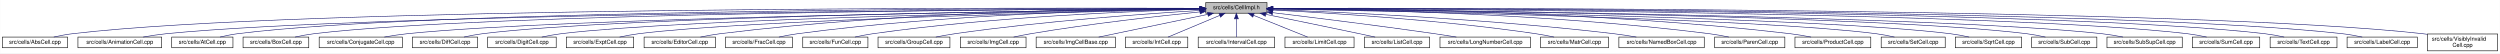
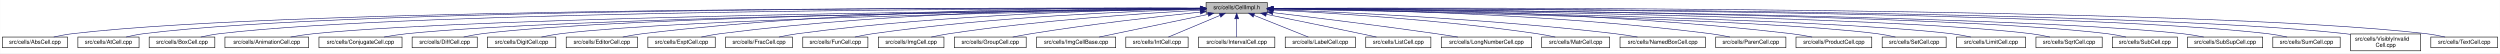
- <svg xmlns="http://www.w3.org/2000/svg" xmlns:xlink="http://www.w3.org/1999/xlink" width="4451pt" height="95pt" viewBox="0.00 0.00 4450.50 95.00">
+ <svg xmlns="http://www.w3.org/2000/svg" xmlns:xlink="http://www.w3.org/1999/xlink" width="4454pt" height="95pt" viewBox="0.00 0.00 4453.50 95.00">
  <g id="graph0" class="graph" transform="scale(1 1) rotate(0) translate(4 91)">
-     <polygon fill="white" stroke="transparent" points="-4,4 -4,-91 4446.5,-91 4446.5,4 -4,4" />
+     <polygon fill="white" stroke="transparent" points="-4,4 -4,-91 4449.5,-91 4449.5,4 -4,4" />
    <g id="node1" class="node">
      <g id="a_node1">
        <a xlink:title="Macros and types used only by cell implementations, not by cell users.">
-           <polygon fill="#bfbfbf" stroke="black" points="2142.5,-67.5 2142.5,-86.5 2251.5,-86.5 2251.5,-67.5 2142.5,-67.5" />
-           <text text-anchor="middle" x="2197" y="-74.5" font-family="Helvetica,sans-Serif" font-size="10.00">src/cells/CellImpl.h</text>
+           <polygon fill="#bfbfbf" stroke="black" points="2144.5,-67.5 2144.5,-86.5 2253.5,-86.5 2253.5,-67.5 2144.5,-67.5" />
+           <text text-anchor="middle" x="2199" y="-74.5" font-family="Helvetica,sans-Serif" font-size="10.00">src/cells/CellImpl.h</text>
        </a>
      </g>
    </g>
    <g id="node2" class="node">
      <g id="a_node2">
        <a xlink:href="AbsCell_8cpp.html" target="_top" xlink:title="This file defines the class AbsCell.">
          <polygon fill="white" stroke="black" points="0,-6 0,-25 116,-25 116,-6 0,-6" />
          <text text-anchor="middle" x="58" y="-13" font-family="Helvetica,sans-Serif" font-size="10.00">src/cells/AbsCell.cpp</text>
        </a>
      </g>
    </g>
    <g id="edge1" class="edge">
-       <path fill="none" stroke="midnightblue" d="M2132.18,-76.26C1826.57,-77.24 527.56,-78.49 125,-31 114.01,-29.7 102.16,-27.44 91.53,-25.07" />
-       <polygon fill="midnightblue" stroke="midnightblue" points="2132.22,-79.76 2142.21,-76.23 2132.2,-72.76 2132.22,-79.76" />
+       <path fill="none" stroke="midnightblue" d="M2134.12,-76.26C1828.21,-77.25 527.95,-78.53 125,-31 114.01,-29.7 102.16,-27.44 91.53,-25.07" />
+       <polygon fill="midnightblue" stroke="midnightblue" points="2134.17,-79.76 2144.16,-76.23 2134.15,-72.76 2134.17,-79.76" />
    </g>
    <g id="node3" class="node">
      <g id="a_node3">
-         <a xlink:href="AnimationCell_8cpp.html" target="_top" xlink:title="This file defines the class AnimationCell.">
-           <polygon fill="white" stroke="black" points="134.5,-6 134.5,-25 283.5,-25 283.5,-6 134.5,-6" />
-           <text text-anchor="middle" x="209" y="-13" font-family="Helvetica,sans-Serif" font-size="10.00">src/cells/AnimationCell.cpp</text>
+         <a xlink:href="AtCell_8cpp.html" target="_top" xlink:title="This file defines the class AtCell.">
+           <polygon fill="white" stroke="black" points="134.5,-6 134.5,-25 243.5,-25 243.5,-6 134.5,-6" />
+           <text text-anchor="middle" x="189" y="-13" font-family="Helvetica,sans-Serif" font-size="10.00">src/cells/AtCell.cpp</text>
        </a>
      </g>
    </g>
    <g id="edge2" class="edge">
-       <path fill="none" stroke="midnightblue" d="M2131.88,-75.77C1841.21,-74.53 660.5,-67.34 292,-31 278.46,-29.67 263.81,-27.39 250.63,-25.03" />
-       <polygon fill="midnightblue" stroke="midnightblue" points="2132.23,-79.27 2142.24,-75.81 2132.26,-72.27 2132.23,-79.27" />
+       <path fill="none" stroke="midnightblue" d="M2134.3,-76.27C1840.28,-77.22 628.32,-78.16 252,-31 241.64,-29.7 230.5,-27.43 220.5,-25.07" />
+       <polygon fill="midnightblue" stroke="midnightblue" points="2134.38,-79.77 2144.36,-76.24 2134.35,-72.77 2134.38,-79.77" />
    </g>
    <g id="node4" class="node">
      <g id="a_node4">
-         <a xlink:href="AtCell_8cpp.html" target="_top" xlink:title="This file defines the class AtCell.">
-           <polygon fill="white" stroke="black" points="301.5,-6 301.5,-25 410.5,-25 410.5,-6 301.5,-6" />
-           <text text-anchor="middle" x="356" y="-13" font-family="Helvetica,sans-Serif" font-size="10.00">src/cells/AtCell.cpp</text>
+         <a xlink:href="BoxCell_8cpp.html" target="_top" xlink:title="This file defines the class BoxCell.">
+           <polygon fill="white" stroke="black" points="261.5,-6 261.5,-25 378.5,-25 378.5,-6 261.5,-6" />
+           <text text-anchor="middle" x="320" y="-13" font-family="Helvetica,sans-Serif" font-size="10.00">src/cells/BoxCell.cpp</text>
        </a>
      </g>
    </g>
    <g id="edge3" class="edge">
-       <path fill="none" stroke="midnightblue" d="M2132.12,-76.1C1853.86,-76.28 760.2,-74.14 419,-31 408.64,-29.69 397.5,-27.42 387.5,-25.06" />
-       <polygon fill="midnightblue" stroke="midnightblue" points="2132.44,-79.6 2142.44,-76.1 2132.44,-72.6 2132.44,-79.6" />
+       <path fill="none" stroke="midnightblue" d="M2134.25,-76.03C1852.95,-75.89 735.57,-72.67 387,-31 376.01,-29.69 364.16,-27.41 353.53,-25.05" />
+       <polygon fill="midnightblue" stroke="midnightblue" points="2134.29,-79.53 2144.29,-76.03 2134.29,-72.53 2134.29,-79.53" />
    </g>
    <g id="node5" class="node">
      <g id="a_node5">
-         <a xlink:href="BoxCell_8cpp.html" target="_top" xlink:title="This file defines the class BoxCell.">
-           <polygon fill="white" stroke="black" points="428.5,-6 428.5,-25 545.5,-25 545.5,-6 428.5,-6" />
-           <text text-anchor="middle" x="487" y="-13" font-family="Helvetica,sans-Serif" font-size="10.00">src/cells/BoxCell.cpp</text>
+         <a xlink:href="AnimationCell_8cpp.html" target="_top" xlink:title="This file defines the class AnimationCell.">
+           <polygon fill="white" stroke="black" points="396.5,-6 396.5,-25 545.5,-25 545.5,-6 396.5,-6" />
+           <text text-anchor="middle" x="471" y="-13" font-family="Helvetica,sans-Serif" font-size="10.00">src/cells/AnimationCell.cpp</text>
        </a>
      </g>
    </g>
    <g id="edge4" class="edge">
-       <path fill="none" stroke="midnightblue" d="M2131.92,-75.8C1866.92,-74.76 868.32,-68.38 555,-31 543.85,-29.67 531.83,-27.39 521.04,-25.03" />
-       <polygon fill="midnightblue" stroke="midnightblue" points="2132.13,-79.3 2142.15,-75.84 2132.16,-72.3 2132.13,-79.3" />
+       <path fill="none" stroke="midnightblue" d="M2133.88,-75.47C1868.7,-73.1 869.37,-62.27 555,-31 541.45,-29.65 526.79,-27.4 513.57,-25.07" />
+       <polygon fill="midnightblue" stroke="midnightblue" points="2134.08,-78.97 2144.11,-75.56 2134.14,-71.97 2134.08,-78.97" />
    </g>
    <g id="node6" class="node">
      <g id="a_node6">
        <a xlink:href="ConjugateCell_8cpp.html" target="_top" xlink:title="This file defines the class ConjugateCell.">
          <polygon fill="white" stroke="black" points="564,-6 564,-25 712,-25 712,-6 564,-6" />
          <text text-anchor="middle" x="638" y="-13" font-family="Helvetica,sans-Serif" font-size="10.00">src/cells/ConjugateCell.cpp</text>
        </a>
      </g>
    </g>
    <g id="edge5" class="edge">
-       <path fill="none" stroke="midnightblue" d="M2132.1,-75.25C1884.72,-72.21 1000.72,-59.55 721,-31 707.61,-29.63 693.13,-27.38 680.06,-25.05" />
-       <polygon fill="midnightblue" stroke="midnightblue" points="2132.32,-78.76 2142.37,-75.38 2132.41,-71.76 2132.32,-78.76" />
+       <path fill="none" stroke="midnightblue" d="M2134.02,-75.25C1886.3,-72.22 1001.1,-59.58 721,-31 707.61,-29.63 693.13,-27.38 680.06,-25.05" />
+       <polygon fill="midnightblue" stroke="midnightblue" points="2134.25,-78.76 2144.29,-75.38 2134.33,-71.76 2134.25,-78.76" />
    </g>
    <g id="node7" class="node">
      <g id="a_node7">
        <a xlink:href="DiffCell_8cpp.html" target="_top" xlink:title="This file defines the class DiffCell.">
          <polygon fill="white" stroke="black" points="730,-6 730,-25 846,-25 846,-6 730,-6" />
          <text text-anchor="middle" x="788" y="-13" font-family="Helvetica,sans-Serif" font-size="10.00">src/cells/DiffCell.cpp</text>
        </a>
      </g>
    </g>
    <g id="edge6" class="edge">
-       <path fill="none" stroke="midnightblue" d="M2132.2,-75.37C1899.5,-72.86 1106.61,-62.19 855,-31 844.13,-29.65 832.42,-27.4 821.88,-25.07" />
-       <polygon fill="midnightblue" stroke="midnightblue" points="2132.16,-78.87 2142.2,-75.48 2132.24,-71.87 2132.16,-78.87" />
+       <path fill="none" stroke="midnightblue" d="M2134.15,-75.37C1901.17,-72.88 1107,-62.23 855,-31 844.13,-29.65 832.42,-27.4 821.88,-25.07" />
+       <polygon fill="midnightblue" stroke="midnightblue" points="2134.45,-78.88 2144.49,-75.48 2134.53,-71.88 2134.45,-78.88" />
    </g>
    <g id="node8" class="node">
      <g id="a_node8">
        <a xlink:href="DigitCell_8cpp.html" target="_top" xlink:title="This file defines the class DigitCell.">
          <polygon fill="white" stroke="black" points="864,-6 864,-25 986,-25 986,-6 864,-6" />
          <text text-anchor="middle" x="925" y="-13" font-family="Helvetica,sans-Serif" font-size="10.00">src/cells/DigitCell.cpp</text>
        </a>
      </g>
    </g>
    <g id="edge7" class="edge">
-       <path fill="none" stroke="midnightblue" d="M2132.21,-75C1915.66,-71.44 1218.09,-58.09 995,-31 983.67,-29.62 971.44,-27.36 960.42,-25.03" />
-       <polygon fill="midnightblue" stroke="midnightblue" points="2132.4,-78.5 2142.46,-75.17 2132.52,-71.5 2132.4,-78.5" />
+       <path fill="none" stroke="midnightblue" d="M2134.1,-75C1917.19,-71.45 1218.46,-58.13 995,-31 983.67,-29.62 971.44,-27.36 960.42,-25.03" />
+       <polygon fill="midnightblue" stroke="midnightblue" points="2134.31,-78.51 2144.37,-75.17 2134.43,-71.51 2134.31,-78.51" />
    </g>
    <g id="node9" class="node">
      <g id="a_node9">
-         <a xlink:href="ExptCell_8cpp.html" target="_top" xlink:title="This file defines the class ExptCell.">
-           <polygon fill="white" stroke="black" points="1004,-6 1004,-25 1124,-25 1124,-6 1004,-6" />
-           <text text-anchor="middle" x="1064" y="-13" font-family="Helvetica,sans-Serif" font-size="10.00">src/cells/ExptCell.cpp</text>
+         <a xlink:href="EditorCell_8cpp.html" target="_top" xlink:title="This file defines the class EditorCell.">
+           <polygon fill="white" stroke="black" points="1004.5,-6 1004.5,-25 1131.5,-25 1131.5,-6 1004.5,-6" />
+           <text text-anchor="middle" x="1068" y="-13" font-family="Helvetica,sans-Serif" font-size="10.00">src/cells/EditorCell.cpp</text>
        </a>
      </g>
    </g>
    <g id="edge8" class="edge">
-       <path fill="none" stroke="midnightblue" d="M2132.31,-74.66C1932.68,-70.32 1327.97,-55.44 1133,-31 1121.83,-29.6 1109.77,-27.33 1098.91,-25" />
-       <polygon fill="midnightblue" stroke="midnightblue" points="2132.28,-78.16 2142.35,-74.88 2132.43,-71.17 2132.28,-78.16" />
+       <path fill="none" stroke="midnightblue" d="M2134.21,-76.69C1968.36,-77.73 1515.13,-75.84 1141,-31 1129.33,-29.6 1116.73,-27.36 1105.34,-25.06" />
+       <polygon fill="midnightblue" stroke="midnightblue" points="2134.28,-80.19 2144.25,-76.63 2134.23,-73.19 2134.28,-80.19" />
    </g>
    <g id="node10" class="node">
      <g id="a_node10">
-         <a xlink:href="EditorCell_8cpp.html" target="_top" xlink:title="This file defines the class EditorCell.">
-           <polygon fill="white" stroke="black" points="1142.5,-6 1142.5,-25 1269.5,-25 1269.5,-6 1142.5,-6" />
-           <text text-anchor="middle" x="1206" y="-13" font-family="Helvetica,sans-Serif" font-size="10.00">src/cells/EditorCell.cpp</text>
+         <a xlink:href="ExptCell_8cpp.html" target="_top" xlink:title="This file defines the class ExptCell.">
+           <polygon fill="white" stroke="black" points="1150,-6 1150,-25 1270,-25 1270,-6 1150,-6" />
+           <text text-anchor="middle" x="1210" y="-13" font-family="Helvetica,sans-Serif" font-size="10.00">src/cells/ExptCell.cpp</text>
        </a>
      </g>
    </g>
    <g id="edge9" class="edge">
-       <path fill="none" stroke="midnightblue" d="M2131.93,-76.15C1981.17,-75.78 1596.5,-70.64 1278,-31 1266.49,-29.57 1254.06,-27.32 1242.82,-25.02" />
-       <polygon fill="midnightblue" stroke="midnightblue" points="2132.37,-79.65 2142.37,-76.17 2132.38,-72.65 2132.37,-79.65" />
+       <path fill="none" stroke="midnightblue" d="M2134.29,-76.34C1983.63,-76.38 1598,-72.06 1279,-31 1267.95,-29.58 1256.04,-27.33 1245.27,-25.03" />
+       <polygon fill="midnightblue" stroke="midnightblue" points="2134.3,-79.84 2144.29,-76.33 2134.29,-72.84 2134.3,-79.84" />
    </g>
    <g id="node11" class="node">
      <g id="a_node11">
        <a xlink:href="FracCell_8cpp.html" target="_top" xlink:title="This file defines the class FracCell.">
-           <polygon fill="white" stroke="black" points="1287.5,-6 1287.5,-25 1406.5,-25 1406.5,-6 1287.5,-6" />
-           <text text-anchor="middle" x="1347" y="-13" font-family="Helvetica,sans-Serif" font-size="10.00">src/cells/FracCell.cpp</text>
+           <polygon fill="white" stroke="black" points="1288.5,-6 1288.5,-25 1407.5,-25 1407.5,-6 1288.5,-6" />
+           <text text-anchor="middle" x="1348" y="-13" font-family="Helvetica,sans-Serif" font-size="10.00">src/cells/FracCell.cpp</text>
        </a>
      </g>
    </g>
    <g id="edge10" class="edge">
-       <path fill="none" stroke="midnightblue" d="M2132.18,-75.54C1997.95,-73.85 1680.06,-66.15 1416,-31 1405.08,-29.55 1393.31,-27.32 1382.64,-25.05" />
-       <polygon fill="midnightblue" stroke="midnightblue" points="2132.25,-79.04 2142.29,-75.65 2132.33,-72.04 2132.25,-79.04" />
+       <path fill="none" stroke="midnightblue" d="M2134.09,-75.54C1999.7,-73.87 1681.4,-66.19 1417,-31 1406.08,-29.55 1394.31,-27.32 1383.64,-25.05" />
+       <polygon fill="midnightblue" stroke="midnightblue" points="2134.18,-79.04 2144.22,-75.66 2134.26,-72.04 2134.18,-79.04" />
    </g>
    <g id="node12" class="node">
      <g id="a_node12">
        <a xlink:href="FunCell_8cpp.html" target="_top" xlink:title="This file defines the class FunCell.">
-           <polygon fill="white" stroke="black" points="1425,-6 1425,-25 1541,-25 1541,-6 1425,-6" />
-           <text text-anchor="middle" x="1483" y="-13" font-family="Helvetica,sans-Serif" font-size="10.00">src/cells/FunCell.cpp</text>
+           <polygon fill="white" stroke="black" points="1426,-6 1426,-25 1542,-25 1542,-6 1426,-6" />
+           <text text-anchor="middle" x="1484" y="-13" font-family="Helvetica,sans-Serif" font-size="10.00">src/cells/FunCell.cpp</text>
        </a>
      </g>
    </g>
    <g id="edge11" class="edge">
-       <path fill="none" stroke="midnightblue" d="M2131.98,-74.56C2015,-71.3 1761.55,-61.09 1550,-31 1539.51,-29.51 1528.22,-27.3 1517.95,-25.06" />
-       <polygon fill="midnightblue" stroke="midnightblue" points="2132.1,-78.07 2142.19,-74.84 2132.29,-71.07 2132.1,-78.07" />
+       <path fill="none" stroke="midnightblue" d="M2133.87,-74.57C2016.72,-71.32 1762.88,-61.12 1551,-31 1540.51,-29.51 1529.22,-27.3 1518.95,-25.06" />
+       <polygon fill="midnightblue" stroke="midnightblue" points="2134.01,-78.08 2144.1,-74.85 2134.2,-71.08 2134.01,-78.08" />
    </g>
    <g id="node13" class="node">
      <g id="a_node13">
-         <a xlink:href="GroupCell_8cpp.html" target="_top" xlink:title="This file defines the class GroupCell.">
-           <polygon fill="white" stroke="black" points="1559,-6 1559,-25 1687,-25 1687,-6 1559,-6" />
-           <text text-anchor="middle" x="1623" y="-13" font-family="Helvetica,sans-Serif" font-size="10.00">src/cells/GroupCell.cpp</text>
+         <a xlink:href="ImgCell_8cpp.html" target="_top" xlink:title="This file defines the class ImgCell.">
+           <polygon fill="white" stroke="black" points="1560.5,-6 1560.5,-25 1677.5,-25 1677.5,-6 1560.5,-6" />
+           <text text-anchor="middle" x="1619" y="-13" font-family="Helvetica,sans-Serif" font-size="10.00">src/cells/ImgCell.cpp</text>
        </a>
      </g>
    </g>
    <g id="edge12" class="edge">
-       <path fill="none" stroke="midnightblue" d="M2132.18,-72.39C2036.45,-66.56 1851.75,-53.4 1696,-31 1684.87,-29.4 1672.88,-27.21 1661.89,-25.02" />
-       <polygon fill="midnightblue" stroke="midnightblue" points="2132.1,-75.89 2142.29,-73 2132.52,-68.9 2132.1,-75.89" />
+       <path fill="none" stroke="midnightblue" d="M2134.19,-72.85C2036.72,-67.54 1846.8,-54.97 1687,-31 1676.5,-29.42 1665.18,-27.22 1654.85,-25" />
+       <polygon fill="midnightblue" stroke="midnightblue" points="2134.01,-76.35 2144.18,-73.39 2134.38,-69.36 2134.01,-76.35" />
    </g>
    <g id="node14" class="node">
      <g id="a_node14">
-         <a xlink:href="ImgCell_8cpp.html" target="_top" xlink:title="This file defines the class ImgCell.">
-           <polygon fill="white" stroke="black" points="1705.5,-6 1705.5,-25 1822.5,-25 1822.5,-6 1705.5,-6" />
-           <text text-anchor="middle" x="1764" y="-13" font-family="Helvetica,sans-Serif" font-size="10.00">src/cells/ImgCell.cpp</text>
+         <a xlink:href="GroupCell_8cpp.html" target="_top" xlink:title="This file defines the class GroupCell.">
+           <polygon fill="white" stroke="black" points="1696,-6 1696,-25 1824,-25 1824,-6 1696,-6" />
+           <text text-anchor="middle" x="1760" y="-13" font-family="Helvetica,sans-Serif" font-size="10.00">src/cells/GroupCell.cpp</text>
        </a>
      </g>
    </g>
    <g id="edge13" class="edge">
-       <path fill="none" stroke="midnightblue" d="M2132.19,-69.83C2058.84,-62.43 1935.9,-48.76 1831,-31 1821.03,-29.31 1810.29,-27.15 1800.4,-25.01" />
-       <polygon fill="midnightblue" stroke="midnightblue" points="2131.91,-73.32 2142.21,-70.83 2132.61,-66.35 2131.91,-73.32" />
+       <path fill="none" stroke="midnightblue" d="M2134.25,-69.5C2060.94,-61.8 1938.05,-47.87 1833,-31 1822.28,-29.28 1810.74,-27.13 1800.07,-25.01" />
+       <polygon fill="midnightblue" stroke="midnightblue" points="2133.95,-72.99 2144.26,-70.54 2134.67,-66.02 2133.95,-72.99" />
    </g>
    <g id="node15" class="node">
      <g id="a_node15">
        <a xlink:href="ImgCellBase_8cpp.html" target="_top" xlink:title="This file defines the class ImgCellBase.">
-           <polygon fill="white" stroke="black" points="1840.5,-6 1840.5,-25 1981.5,-25 1981.5,-6 1840.5,-6" />
-           <text text-anchor="middle" x="1911" y="-13" font-family="Helvetica,sans-Serif" font-size="10.00">src/cells/ImgCellBase.cpp</text>
+           <polygon fill="white" stroke="black" points="1842.5,-6 1842.5,-25 1983.5,-25 1983.5,-6 1842.5,-6" />
+           <text text-anchor="middle" x="1913" y="-13" font-family="Helvetica,sans-Serif" font-size="10.00">src/cells/ImgCellBase.cpp</text>
        </a>
      </g>
    </g>
    <g id="edge14" class="edge">
-       <path fill="none" stroke="midnightblue" d="M2146.06,-65.4C2090.61,-53.87 2003.05,-35.65 1951.9,-25.01" />
-       <polygon fill="midnightblue" stroke="midnightblue" points="2145.52,-68.86 2156.02,-67.48 2146.95,-62.01 2145.52,-68.86" />
+       <path fill="none" stroke="midnightblue" d="M2148.06,-65.4C2092.61,-53.87 2005.05,-35.65 1953.9,-25.01" />
+       <polygon fill="midnightblue" stroke="midnightblue" points="2147.52,-68.86 2158.02,-67.48 2148.95,-62.01 2147.52,-68.86" />
    </g>
    <g id="node16" class="node">
      <g id="a_node16">
        <a xlink:href="IntCell_8cpp.html" target="_top" xlink:title="This file defines the class IntCell.">
-           <polygon fill="white" stroke="black" points="1999.5,-6 1999.5,-25 2110.5,-25 2110.5,-6 1999.5,-6" />
-           <text text-anchor="middle" x="2055" y="-13" font-family="Helvetica,sans-Serif" font-size="10.00">src/cells/IntCell.cpp</text>
+           <polygon fill="white" stroke="black" points="2001.5,-6 2001.5,-25 2112.5,-25 2112.5,-6 2001.5,-6" />
+           <text text-anchor="middle" x="2057" y="-13" font-family="Helvetica,sans-Serif" font-size="10.00">src/cells/IntCell.cpp</text>
        </a>
      </g>
    </g>
    <g id="edge15" class="edge">
-       <path fill="none" stroke="midnightblue" d="M2167.12,-63.48C2139.54,-51.92 2099.33,-35.08 2075.31,-25.01" />
-       <polygon fill="midnightblue" stroke="midnightblue" points="2166.08,-66.84 2176.65,-67.48 2168.78,-60.38 2166.08,-66.84" />
+       <path fill="none" stroke="midnightblue" d="M2169.12,-63.48C2141.54,-51.92 2101.33,-35.08 2077.31,-25.01" />
+       <polygon fill="midnightblue" stroke="midnightblue" points="2168.08,-66.84 2178.65,-67.48 2170.78,-60.38 2168.08,-66.84" />
    </g>
    <g id="node17" class="node">
      <g id="a_node17">
        <a xlink:href="IntervalCell_8cpp.html" target="_top" xlink:title="This file defines the class IntervalCell.">
-           <polygon fill="white" stroke="black" points="2129,-6 2129,-25 2265,-25 2265,-6 2129,-6" />
-           <text text-anchor="middle" x="2197" y="-13" font-family="Helvetica,sans-Serif" font-size="10.00">src/cells/IntervalCell.cpp</text>
+           <polygon fill="white" stroke="black" points="2131,-6 2131,-25 2267,-25 2267,-6 2131,-6" />
+           <text text-anchor="middle" x="2199" y="-13" font-family="Helvetica,sans-Serif" font-size="10.00">src/cells/IntervalCell.cpp</text>
        </a>
      </g>
    </g>
    <g id="edge16" class="edge">
-       <path fill="none" stroke="midnightblue" d="M2197,-57.32C2197,-46.5 2197,-33.4 2197,-25.01" />
-       <polygon fill="midnightblue" stroke="midnightblue" points="2193.5,-57.48 2197,-67.48 2200.5,-57.48 2193.5,-57.48" />
+       <path fill="none" stroke="midnightblue" d="M2199,-57.32C2199,-46.5 2199,-33.4 2199,-25.01" />
+       <polygon fill="midnightblue" stroke="midnightblue" points="2195.5,-57.48 2199,-67.48 2202.5,-57.48 2195.5,-57.48" />
    </g>
    <g id="node18" class="node">
      <g id="a_node18">
-         <a xlink:href="LimitCell_8cpp.html" target="_top" xlink:title="This file defines the class LimitCell.">
-           <polygon fill="white" stroke="black" points="2283.5,-6 2283.5,-25 2406.5,-25 2406.5,-6 2283.5,-6" />
-           <text text-anchor="middle" x="2345" y="-13" font-family="Helvetica,sans-Serif" font-size="10.00">src/cells/LimitCell.cpp</text>
+         <a xlink:href="LabelCell_8cpp.html" target="_top" xlink:title="This file defines the class LabelCell.">
+           <polygon fill="white" stroke="black" points="2285.5,-6 2285.5,-25 2410.5,-25 2410.5,-6 2285.5,-6" />
+           <text text-anchor="middle" x="2348" y="-13" font-family="Helvetica,sans-Serif" font-size="10.00">src/cells/LabelCell.cpp</text>
        </a>
      </g>
    </g>
    <g id="edge17" class="edge">
-       <path fill="none" stroke="midnightblue" d="M2227.77,-63.63C2256.52,-52.07 2298.68,-35.12 2323.83,-25.01" />
-       <polygon fill="midnightblue" stroke="midnightblue" points="2226.18,-60.5 2218.2,-67.48 2228.79,-66.99 2226.18,-60.5" />
+       <path fill="none" stroke="midnightblue" d="M2229.97,-63.63C2258.92,-52.07 2301.37,-35.12 2326.69,-25.01" />
+       <polygon fill="midnightblue" stroke="midnightblue" points="2228.34,-60.52 2220.35,-67.48 2230.93,-67.02 2228.34,-60.52" />
    </g>
    <g id="node19" class="node">
      <g id="a_node19">
        <a xlink:href="ListCell_8cpp.html" target="_top" xlink:title="This file defines the class ListCell.">
-           <polygon fill="white" stroke="black" points="2425,-6 2425,-25 2541,-25 2541,-6 2425,-6" />
-           <text text-anchor="middle" x="2483" y="-13" font-family="Helvetica,sans-Serif" font-size="10.00">src/cells/ListCell.cpp</text>
+           <polygon fill="white" stroke="black" points="2429,-6 2429,-25 2545,-25 2545,-6 2429,-6" />
+           <text text-anchor="middle" x="2487" y="-13" font-family="Helvetica,sans-Serif" font-size="10.00">src/cells/ListCell.cpp</text>
        </a>
      </g>
    </g>
    <g id="edge18" class="edge">
-       <path fill="none" stroke="midnightblue" d="M2249.4,-65.39C2293.78,-56.37 2359.1,-43 2416,-31 2425.08,-29.08 2434.85,-26.99 2444.04,-25" />
-       <polygon fill="midnightblue" stroke="midnightblue" points="2248.52,-62 2239.42,-67.42 2249.92,-68.86 2248.52,-62" />
+       <path fill="none" stroke="midnightblue" d="M2251.88,-65.42C2296.68,-56.42 2362.59,-43.06 2420,-31 2429.08,-29.09 2438.85,-27 2448.05,-25.01" />
+       <polygon fill="midnightblue" stroke="midnightblue" points="2250.93,-62.04 2241.81,-67.44 2252.31,-68.91 2250.93,-62.04" />
    </g>
    <g id="node20" class="node">
      <g id="a_node20">
        <a xlink:href="LongNumberCell_8cpp.html" target="_top" xlink:title="This file defines the class LongNumberCell.">
-           <polygon fill="white" stroke="black" points="2559.5,-6 2559.5,-25 2720.5,-25 2720.5,-6 2559.5,-6" />
-           <text text-anchor="middle" x="2640" y="-13" font-family="Helvetica,sans-Serif" font-size="10.00">src/cells/LongNumberCell.cpp</text>
+           <polygon fill="white" stroke="black" points="2563.5,-6 2563.5,-25 2724.5,-25 2724.5,-6 2563.5,-6" />
+           <text text-anchor="middle" x="2644" y="-13" font-family="Helvetica,sans-Serif" font-size="10.00">src/cells/LongNumberCell.cpp</text>
        </a>
      </g>
    </g>
    <g id="edge19" class="edge">
-       <path fill="none" stroke="midnightblue" d="M2261.61,-68.41C2332.46,-59.94 2449.46,-45.5 2550,-31 2562.53,-29.19 2576.02,-27.1 2588.64,-25.07" />
-       <polygon fill="midnightblue" stroke="midnightblue" points="2261.02,-64.96 2251.5,-69.62 2261.85,-71.91 2261.02,-64.96" />
+       <path fill="none" stroke="midnightblue" d="M2263.67,-68.47C2334.89,-60.01 2452.75,-45.57 2554,-31 2566.69,-29.17 2580.36,-27.05 2593.12,-25" />
+       <polygon fill="midnightblue" stroke="midnightblue" points="2263.03,-65.02 2253.51,-69.67 2263.85,-71.97 2263.03,-65.02" />
    </g>
    <g id="node21" class="node">
      <g id="a_node21">
        <a xlink:href="MatrCell_8cpp.html" target="_top" xlink:title="This file defines the class MatrCell.">
-           <polygon fill="white" stroke="black" points="2738.5,-6 2738.5,-25 2859.5,-25 2859.5,-6 2738.5,-6" />
-           <text text-anchor="middle" x="2799" y="-13" font-family="Helvetica,sans-Serif" font-size="10.00">src/cells/MatrCell.cpp</text>
+           <polygon fill="white" stroke="black" points="2742.5,-6 2742.5,-25 2863.5,-25 2863.5,-6 2742.5,-6" />
+           <text text-anchor="middle" x="2803" y="-13" font-family="Helvetica,sans-Serif" font-size="10.00">src/cells/MatrCell.cpp</text>
        </a>
      </g>
    </g>
    <g id="edge20" class="edge">
-       <path fill="none" stroke="midnightblue" d="M2261.74,-73.1C2362.35,-68.03 2562.11,-55.63 2730,-31 2740.66,-29.44 2752.14,-27.23 2762.62,-25.02" />
-       <polygon fill="midnightblue" stroke="midnightblue" points="2261.55,-69.61 2251.73,-73.6 2261.89,-76.6 2261.55,-69.61" />
+       <path fill="none" stroke="midnightblue" d="M2263.58,-73.14C2364.44,-68.1 2565.26,-55.73 2734,-31 2744.66,-29.44 2756.14,-27.24 2766.62,-25.02" />
+       <polygon fill="midnightblue" stroke="midnightblue" points="2263.37,-69.65 2253.55,-73.63 2263.71,-76.64 2263.37,-69.65" />
    </g>
    <g id="node22" class="node">
      <g id="a_node22">
        <a xlink:href="NamedBoxCell_8cpp.html" target="_top" xlink:title="This file defines the class NamedBoxCell.">
-           <polygon fill="white" stroke="black" points="2878,-6 2878,-25 3030,-25 3030,-6 2878,-6" />
-           <text text-anchor="middle" x="2954" y="-13" font-family="Helvetica,sans-Serif" font-size="10.00">src/cells/NamedBoxCell.cpp</text>
+           <polygon fill="white" stroke="black" points="2882,-6 2882,-25 3034,-25 3034,-6 2882,-6" />
+           <text text-anchor="middle" x="2958" y="-13" font-family="Helvetica,sans-Serif" font-size="10.00">src/cells/NamedBoxCell.cpp</text>
        </a>
      </g>
    </g>
    <g id="edge21" class="edge">
-       <path fill="none" stroke="midnightblue" d="M2261.74,-73.86C2381.81,-69.41 2647.01,-57.3 2869,-31 2882.08,-29.45 2896.21,-27.25 2909.13,-25.04" />
-       <polygon fill="midnightblue" stroke="midnightblue" points="2261.48,-70.37 2251.61,-74.23 2261.74,-77.37 2261.48,-70.37" />
+       <path fill="none" stroke="midnightblue" d="M2263.93,-73.87C2384.36,-69.44 2650.35,-57.35 2873,-31 2886.08,-29.45 2900.21,-27.25 2913.13,-25.04" />
+       <polygon fill="midnightblue" stroke="midnightblue" points="2263.64,-70.38 2253.78,-74.24 2263.9,-77.38 2263.64,-70.38" />
    </g>
    <g id="node23" class="node">
      <g id="a_node23">
        <a xlink:href="ParenCell_8cpp.html" target="_top" xlink:title="This file defines the class ParenCell.">
-           <polygon fill="white" stroke="black" points="3048.5,-6 3048.5,-25 3173.5,-25 3173.5,-6 3048.5,-6" />
-           <text text-anchor="middle" x="3111" y="-13" font-family="Helvetica,sans-Serif" font-size="10.00">src/cells/ParenCell.cpp</text>
+           <polygon fill="white" stroke="black" points="3052.5,-6 3052.5,-25 3177.5,-25 3177.5,-6 3052.5,-6" />
+           <text text-anchor="middle" x="3115" y="-13" font-family="Helvetica,sans-Serif" font-size="10.00">src/cells/ParenCell.cpp</text>
        </a>
      </g>
    </g>
    <g id="edge22" class="edge">
-       <path fill="none" stroke="midnightblue" d="M2262.18,-75.73C2404.01,-74.45 2751.03,-67.5 3039,-31 3050.38,-29.56 3062.66,-27.34 3073.8,-25.06" />
-       <polygon fill="midnightblue" stroke="midnightblue" points="2261.89,-72.24 2251.92,-75.82 2261.95,-79.24 2261.89,-72.24" />
+       <path fill="none" stroke="midnightblue" d="M2263.81,-75.75C2405.64,-74.5 2753.99,-67.61 3043,-31 3054.38,-29.56 3066.66,-27.34 3077.8,-25.06" />
+       <polygon fill="midnightblue" stroke="midnightblue" points="2263.52,-72.25 2253.55,-75.83 2263.58,-79.25 2263.52,-72.25" />
    </g>
    <g id="node24" class="node">
      <g id="a_node24">
        <a xlink:href="ProductCell_8cpp.html" target="_top" xlink:title="This file defines the class ProductCell.">
-           <polygon fill="white" stroke="black" points="3191.5,-6 3191.5,-25 3326.5,-25 3326.5,-6 3191.5,-6" />
-           <text text-anchor="middle" x="3259" y="-13" font-family="Helvetica,sans-Serif" font-size="10.00">src/cells/ProductCell.cpp</text>
+           <polygon fill="white" stroke="black" points="3195.5,-6 3195.5,-25 3330.5,-25 3330.5,-6 3195.5,-6" />
+           <text text-anchor="middle" x="3263" y="-13" font-family="Helvetica,sans-Serif" font-size="10.00">src/cells/ProductCell.cpp</text>
        </a>
      </g>
    </g>
    <g id="edge23" class="edge">
-       <path fill="none" stroke="midnightblue" d="M2261.76,-76.24C2419.78,-76.12 2837.45,-71.64 3183,-31 3195.14,-29.57 3208.25,-27.33 3220.11,-25.03" />
-       <polygon fill="midnightblue" stroke="midnightblue" points="2261.74,-72.74 2251.74,-76.24 2261.74,-79.74 2261.74,-72.74" />
+       <path fill="none" stroke="midnightblue" d="M2263.61,-76.25C2421.73,-76.15 2840.54,-71.73 3187,-31 3199.14,-29.57 3212.25,-27.33 3224.11,-25.03" />
+       <polygon fill="midnightblue" stroke="midnightblue" points="2263.58,-72.75 2253.58,-76.25 2263.58,-79.75 2263.58,-72.75" />
    </g>
    <g id="node25" class="node">
      <g id="a_node25">
        <a xlink:href="SetCell_8cpp.html" target="_top" xlink:title="This file defines the class SetCell.">
-           <polygon fill="white" stroke="black" points="3345,-6 3345,-25 3459,-25 3459,-6 3345,-6" />
-           <text text-anchor="middle" x="3402" y="-13" font-family="Helvetica,sans-Serif" font-size="10.00">src/cells/SetCell.cpp</text>
+           <polygon fill="white" stroke="black" points="3349,-6 3349,-25 3463,-25 3463,-6 3349,-6" />
+           <text text-anchor="middle" x="3406" y="-13" font-family="Helvetica,sans-Serif" font-size="10.00">src/cells/SetCell.cpp</text>
        </a>
      </g>
    </g>
    <g id="edge24" class="edge">
-       <path fill="none" stroke="midnightblue" d="M2261.92,-74.94C2471.09,-71.31 3125.97,-58.01 3336,-31 3346.7,-29.62 3358.24,-27.36 3368.63,-25.03" />
-       <polygon fill="midnightblue" stroke="midnightblue" points="2261.65,-71.45 2251.71,-75.12 2261.77,-78.45 2261.65,-71.45" />
+       <path fill="none" stroke="midnightblue" d="M2264.03,-74.95C2473.57,-71.32 3129.6,-58.05 3340,-31 3350.7,-29.62 3362.24,-27.36 3372.63,-25.03" />
+       <polygon fill="midnightblue" stroke="midnightblue" points="2263.75,-71.45 2253.81,-75.12 2263.87,-78.45 2263.75,-71.45" />
    </g>
    <g id="node26" class="node">
      <g id="a_node26">
-         <a xlink:href="SqrtCell_8cpp.html" target="_top" xlink:title="This file defines the class SqrtCell.">
-           <polygon fill="white" stroke="black" points="3477,-6 3477,-25 3595,-25 3595,-6 3477,-6" />
-           <text text-anchor="middle" x="3536" y="-13" font-family="Helvetica,sans-Serif" font-size="10.00">src/cells/SqrtCell.cpp</text>
+         <a xlink:href="LimitCell_8cpp.html" target="_top" xlink:title="This file defines the class LimitCell.">
+           <polygon fill="white" stroke="black" points="3481.5,-6 3481.5,-25 3604.5,-25 3604.5,-6 3481.5,-6" />
+           <text text-anchor="middle" x="3543" y="-13" font-family="Helvetica,sans-Serif" font-size="10.00">src/cells/LimitCell.cpp</text>
        </a>
      </g>
    </g>
    <g id="edge25" class="edge">
-       <path fill="none" stroke="midnightblue" d="M2262.07,-75.2C2487.02,-72.19 3230.99,-60.24 3468,-31 3479.02,-29.64 3490.9,-27.39 3501.6,-25.05" />
-       <polygon fill="midnightblue" stroke="midnightblue" points="2261.71,-71.7 2251.75,-75.34 2261.8,-78.7 2261.71,-71.7" />
+       <path fill="none" stroke="midnightblue" d="M2264.16,-75.13C2489.44,-71.89 3234.49,-59.25 3472,-31 3483.49,-29.63 3495.9,-27.38 3507.07,-25.04" />
+       <polygon fill="midnightblue" stroke="midnightblue" points="2263.78,-71.63 2253.83,-75.28 2263.88,-78.63 2263.78,-71.63" />
    </g>
    <g id="node27" class="node">
      <g id="a_node27">
-         <a xlink:href="SubCell_8cpp.html" target="_top" xlink:title="This file defines the class SubCell.">
-           <polygon fill="white" stroke="black" points="3613,-6 3613,-25 3729,-25 3729,-6 3613,-6" />
-           <text text-anchor="middle" x="3671" y="-13" font-family="Helvetica,sans-Serif" font-size="10.00">src/cells/SubCell.cpp</text>
+         <a xlink:href="SqrtCell_8cpp.html" target="_top" xlink:title="This file defines the class SqrtCell.">
+           <polygon fill="white" stroke="black" points="3623,-6 3623,-25 3741,-25 3741,-6 3623,-6" />
+           <text text-anchor="middle" x="3682" y="-13" font-family="Helvetica,sans-Serif" font-size="10.00">src/cells/SqrtCell.cpp</text>
        </a>
      </g>
    </g>
    <g id="edge26" class="edge">
-       <path fill="none" stroke="midnightblue" d="M2262.07,-75.48C2502.31,-73.33 3339.15,-63.62 3604,-31 3614.99,-29.65 3626.83,-27.36 3637.46,-25" />
-       <polygon fill="midnightblue" stroke="midnightblue" points="2261.72,-71.99 2251.75,-75.57 2261.78,-78.99 2261.72,-71.99" />
+       <path fill="none" stroke="midnightblue" d="M2264.03,-75.47C2505.08,-73.27 3347.44,-63.4 3614,-31 3625.14,-29.65 3637.17,-27.36 3647.96,-25" />
+       <polygon fill="midnightblue" stroke="midnightblue" points="2263.65,-71.97 2253.68,-75.56 2263.71,-78.97 2263.65,-71.97" />
    </g>
    <g id="node28" class="node">
      <g id="a_node28">
-         <a xlink:href="SubSupCell_8cpp.html" target="_top" xlink:title="This file defines the class SubSupCell.">
-           <polygon fill="white" stroke="black" points="3747,-6 3747,-25 3881,-25 3881,-6 3747,-6" />
-           <text text-anchor="middle" x="3814" y="-13" font-family="Helvetica,sans-Serif" font-size="10.00">src/cells/SubSupCell.cpp</text>
+         <a xlink:href="SubCell_8cpp.html" target="_top" xlink:title="This file defines the class SubCell.">
+           <polygon fill="white" stroke="black" points="3759,-6 3759,-25 3875,-25 3875,-6 3759,-6" />
+           <text text-anchor="middle" x="3817" y="-13" font-family="Helvetica,sans-Serif" font-size="10.00">src/cells/SubCell.cpp</text>
        </a>
      </g>
    </g>
    <g id="edge27" class="edge">
-       <path fill="none" stroke="midnightblue" d="M2261.8,-75.48C2515.95,-73.25 3445.07,-63.01 3738,-31 3750.28,-29.66 3763.56,-27.41 3775.52,-25.07" />
-       <polygon fill="midnightblue" stroke="midnightblue" points="2261.59,-71.99 2251.63,-75.57 2261.66,-78.99 2261.59,-71.99" />
+       <path fill="none" stroke="midnightblue" d="M2263.82,-75.71C2519.09,-74.32 3455.42,-66.84 3750,-31 3760.99,-29.66 3772.83,-27.38 3783.47,-25.02" />
+       <polygon fill="midnightblue" stroke="midnightblue" points="2263.58,-72.21 2253.6,-75.76 2263.62,-79.21 2263.58,-72.21" />
    </g>
    <g id="node29" class="node">
      <g id="a_node29">
-         <a xlink:href="SumCell_8cpp.html" target="_top" xlink:title="This file defines the class SumCell.">
-           <polygon fill="white" stroke="black" points="3899,-6 3899,-25 4019,-25 4019,-6 3899,-6" />
-           <text text-anchor="middle" x="3959" y="-13" font-family="Helvetica,sans-Serif" font-size="10.00">src/cells/SumCell.cpp</text>
+         <a xlink:href="SubSupCell_8cpp.html" target="_top" xlink:title="This file defines the class SubSupCell.">
+           <polygon fill="white" stroke="black" points="3893,-6 3893,-25 4027,-25 4027,-6 3893,-6" />
+           <text text-anchor="middle" x="3960" y="-13" font-family="Helvetica,sans-Serif" font-size="10.00">src/cells/SubSupCell.cpp</text>
        </a>
      </g>
    </g>
    <g id="edge28" class="edge">
-       <path fill="none" stroke="midnightblue" d="M2261.88,-75.84C2531.7,-74.94 3566.01,-69.03 3890,-31 3901.31,-29.67 3913.5,-27.4 3924.45,-25.04" />
-       <polygon fill="midnightblue" stroke="midnightblue" points="2261.84,-72.34 2251.85,-75.87 2261.87,-79.34 2261.84,-72.34" />
+       <path fill="none" stroke="midnightblue" d="M2263.95,-75.67C2533.05,-74.09 3561.36,-65.85 3884,-31 3896.42,-29.66 3909.85,-27.38 3921.91,-25.02" />
+       <polygon fill="midnightblue" stroke="midnightblue" points="2263.56,-72.17 2253.58,-75.73 2263.6,-79.17 2263.56,-72.17" />
    </g>
    <g id="node30" class="node">
      <g id="a_node30">
-         <a xlink:href="TextCell_8cpp.html" target="_top" xlink:title="This file defines the class TextCell.">
-           <polygon fill="white" stroke="black" points="4037.5,-6 4037.5,-25 4156.5,-25 4156.5,-6 4037.5,-6" />
-           <text text-anchor="middle" x="4097" y="-13" font-family="Helvetica,sans-Serif" font-size="10.00">src/cells/TextCell.cpp</text>
+         <a xlink:href="SumCell_8cpp.html" target="_top" xlink:title="This file defines the class SumCell.">
+           <polygon fill="white" stroke="black" points="4045,-6 4045,-25 4165,-25 4165,-6 4045,-6" />
+           <text text-anchor="middle" x="4105" y="-13" font-family="Helvetica,sans-Serif" font-size="10.00">src/cells/SumCell.cpp</text>
        </a>
      </g>
    </g>
    <g id="edge29" class="edge">
-       <path fill="none" stroke="midnightblue" d="M2261.95,-75.99C2545.39,-75.72 3675.45,-72.03 4028,-31 4039.31,-29.68 4051.51,-27.41 4062.46,-25.05" />
-       <polygon fill="midnightblue" stroke="midnightblue" points="2261.83,-72.49 2251.84,-76 2261.84,-79.49 2261.83,-72.49" />
+       <path fill="none" stroke="midnightblue" d="M2263.7,-76C2547.28,-75.75 3682.1,-72.17 4036,-31 4047.31,-29.68 4059.51,-27.41 4070.46,-25.05" />
+       <polygon fill="midnightblue" stroke="midnightblue" points="2263.57,-72.5 2253.58,-76.01 2263.58,-79.5 2263.57,-72.5" />
    </g>
    <g id="node31" class="node">
      <g id="a_node31">
-         <a xlink:href="LabelCell_8cpp.html" target="_top" xlink:title="This file defines the class LabelCell.">
-           <polygon fill="white" stroke="black" points="4174.5,-6 4174.5,-25 4299.5,-25 4299.5,-6 4174.5,-6" />
-           <text text-anchor="middle" x="4237" y="-13" font-family="Helvetica,sans-Serif" font-size="10.00">src/cells/LabelCell.cpp</text>
+         <a xlink:href="VisiblyInvalidCell_8cpp.html" target="_top" xlink:title="This file defines the class VisiblyInvalidCell.">
+           <polygon fill="white" stroke="black" points="4183.5,-0.5 4183.5,-30.5 4308.5,-30.5 4308.5,-0.5 4183.5,-0.5" />
+           <text text-anchor="start" x="4191.5" y="-18.5" font-family="Helvetica,sans-Serif" font-size="10.00">src/cells/VisiblyInvalid</text>
+           <text text-anchor="middle" x="4246" y="-7.5" font-family="Helvetica,sans-Serif" font-size="10.00">Cell.cpp</text>
        </a>
      </g>
    </g>
    <g id="edge30" class="edge">
-       <path fill="none" stroke="midnightblue" d="M2261.92,-76.07C2558.29,-76.18 3784.66,-73.95 4166,-31 4177.63,-29.69 4190.18,-27.42 4201.44,-25.06" />
-       <polygon fill="midnightblue" stroke="midnightblue" points="2261.77,-72.57 2251.77,-76.07 2261.77,-79.57 2261.77,-72.57" />
+       <path fill="none" stroke="midnightblue" d="M2264.11,-76.06C2561.37,-76.08 3791.44,-73.55 4174,-31 4177.04,-30.66 4180.15,-30.26 4183.27,-29.81" />
+       <polygon fill="midnightblue" stroke="midnightblue" points="2263.94,-72.56 2253.94,-76.05 2263.94,-79.56 2263.94,-72.56" />
    </g>
    <g id="node32" class="node">
      <g id="a_node32">
-         <a xlink:href="VisiblyInvalidCell_8cpp.html" target="_top" xlink:title="This file defines the class VisiblyInvalidCell.">
-           <polygon fill="white" stroke="black" points="4317.5,-0.5 4317.5,-30.5 4442.5,-30.5 4442.5,-0.5 4317.5,-0.5" />
-           <text text-anchor="start" x="4325.5" y="-18.5" font-family="Helvetica,sans-Serif" font-size="10.00">src/cells/VisiblyInvalid</text>
-           <text text-anchor="middle" x="4380" y="-7.5" font-family="Helvetica,sans-Serif" font-size="10.00">Cell.cpp</text>
+         <a xlink:href="TextCell_8cpp.html" target="_top" xlink:title="This file defines the class TextCell.">
+           <polygon fill="white" stroke="black" points="4326.5,-6 4326.5,-25 4445.5,-25 4445.5,-6 4326.5,-6" />
+           <text text-anchor="middle" x="4386" y="-13" font-family="Helvetica,sans-Serif" font-size="10.00">src/cells/TextCell.cpp</text>
        </a>
      </g>
    </g>
    <g id="edge31" class="edge">
-       <path fill="none" stroke="midnightblue" d="M2262.03,-76.19C2571.61,-76.87 3897.94,-76.97 4309,-31 4311.75,-30.69 4314.55,-30.33 4317.38,-29.93" />
-       <polygon fill="midnightblue" stroke="midnightblue" points="2261.89,-72.69 2251.88,-76.17 2261.87,-79.69 2261.89,-72.69" />
+       <path fill="none" stroke="midnightblue" d="M2263.75,-76.27C2573.44,-77.32 3905.55,-78.92 4318,-31 4329.15,-29.7 4341.17,-27.44 4351.96,-25.07" />
+       <polygon fill="midnightblue" stroke="midnightblue" points="2263.61,-72.77 2253.59,-76.24 2263.58,-79.77 2263.61,-72.77" />
    </g>
  </g>
</svg>
